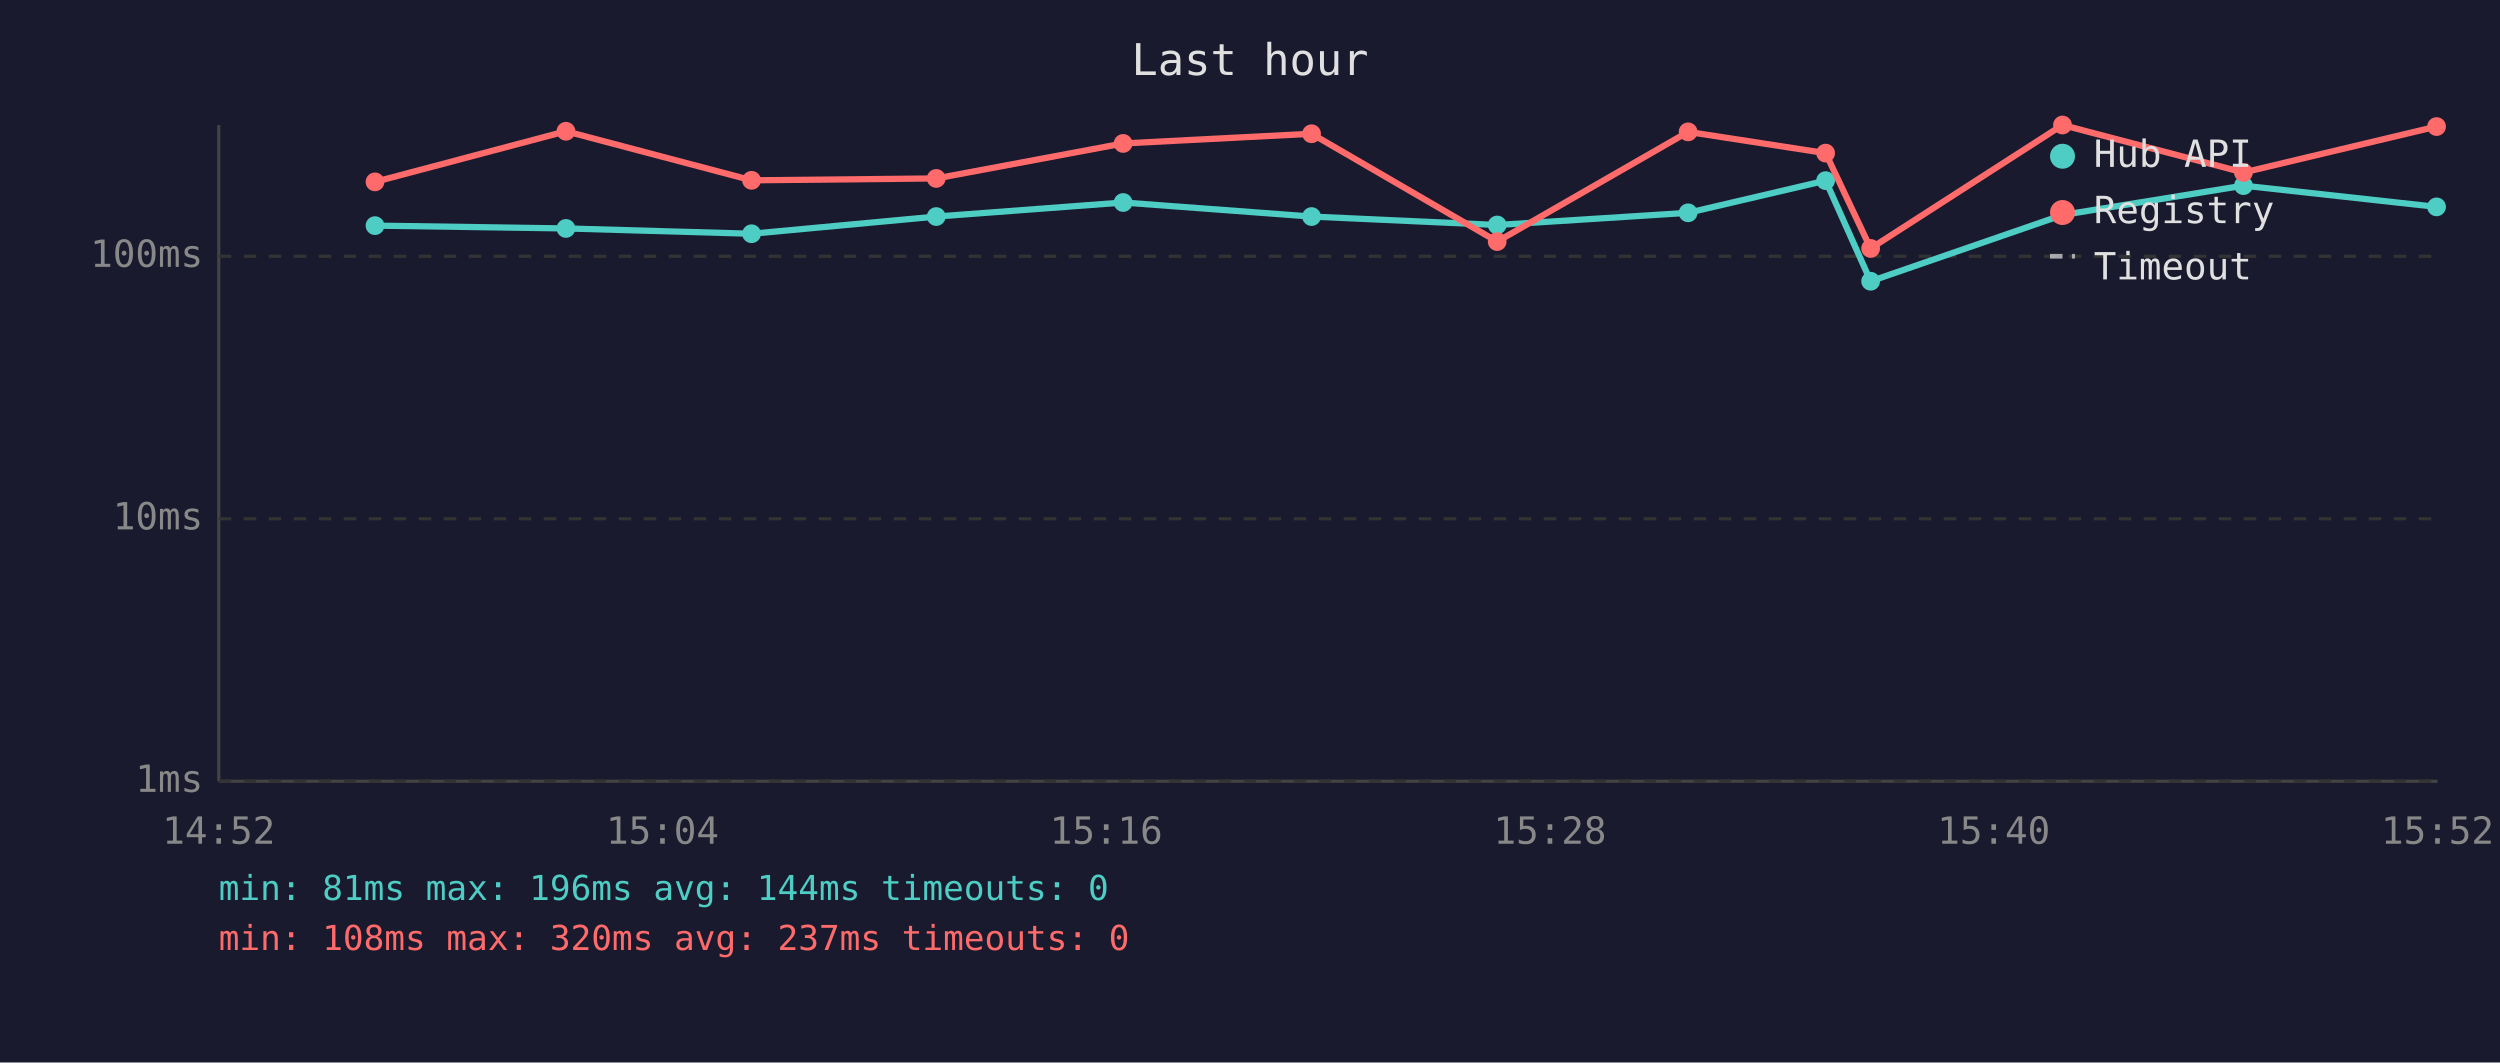
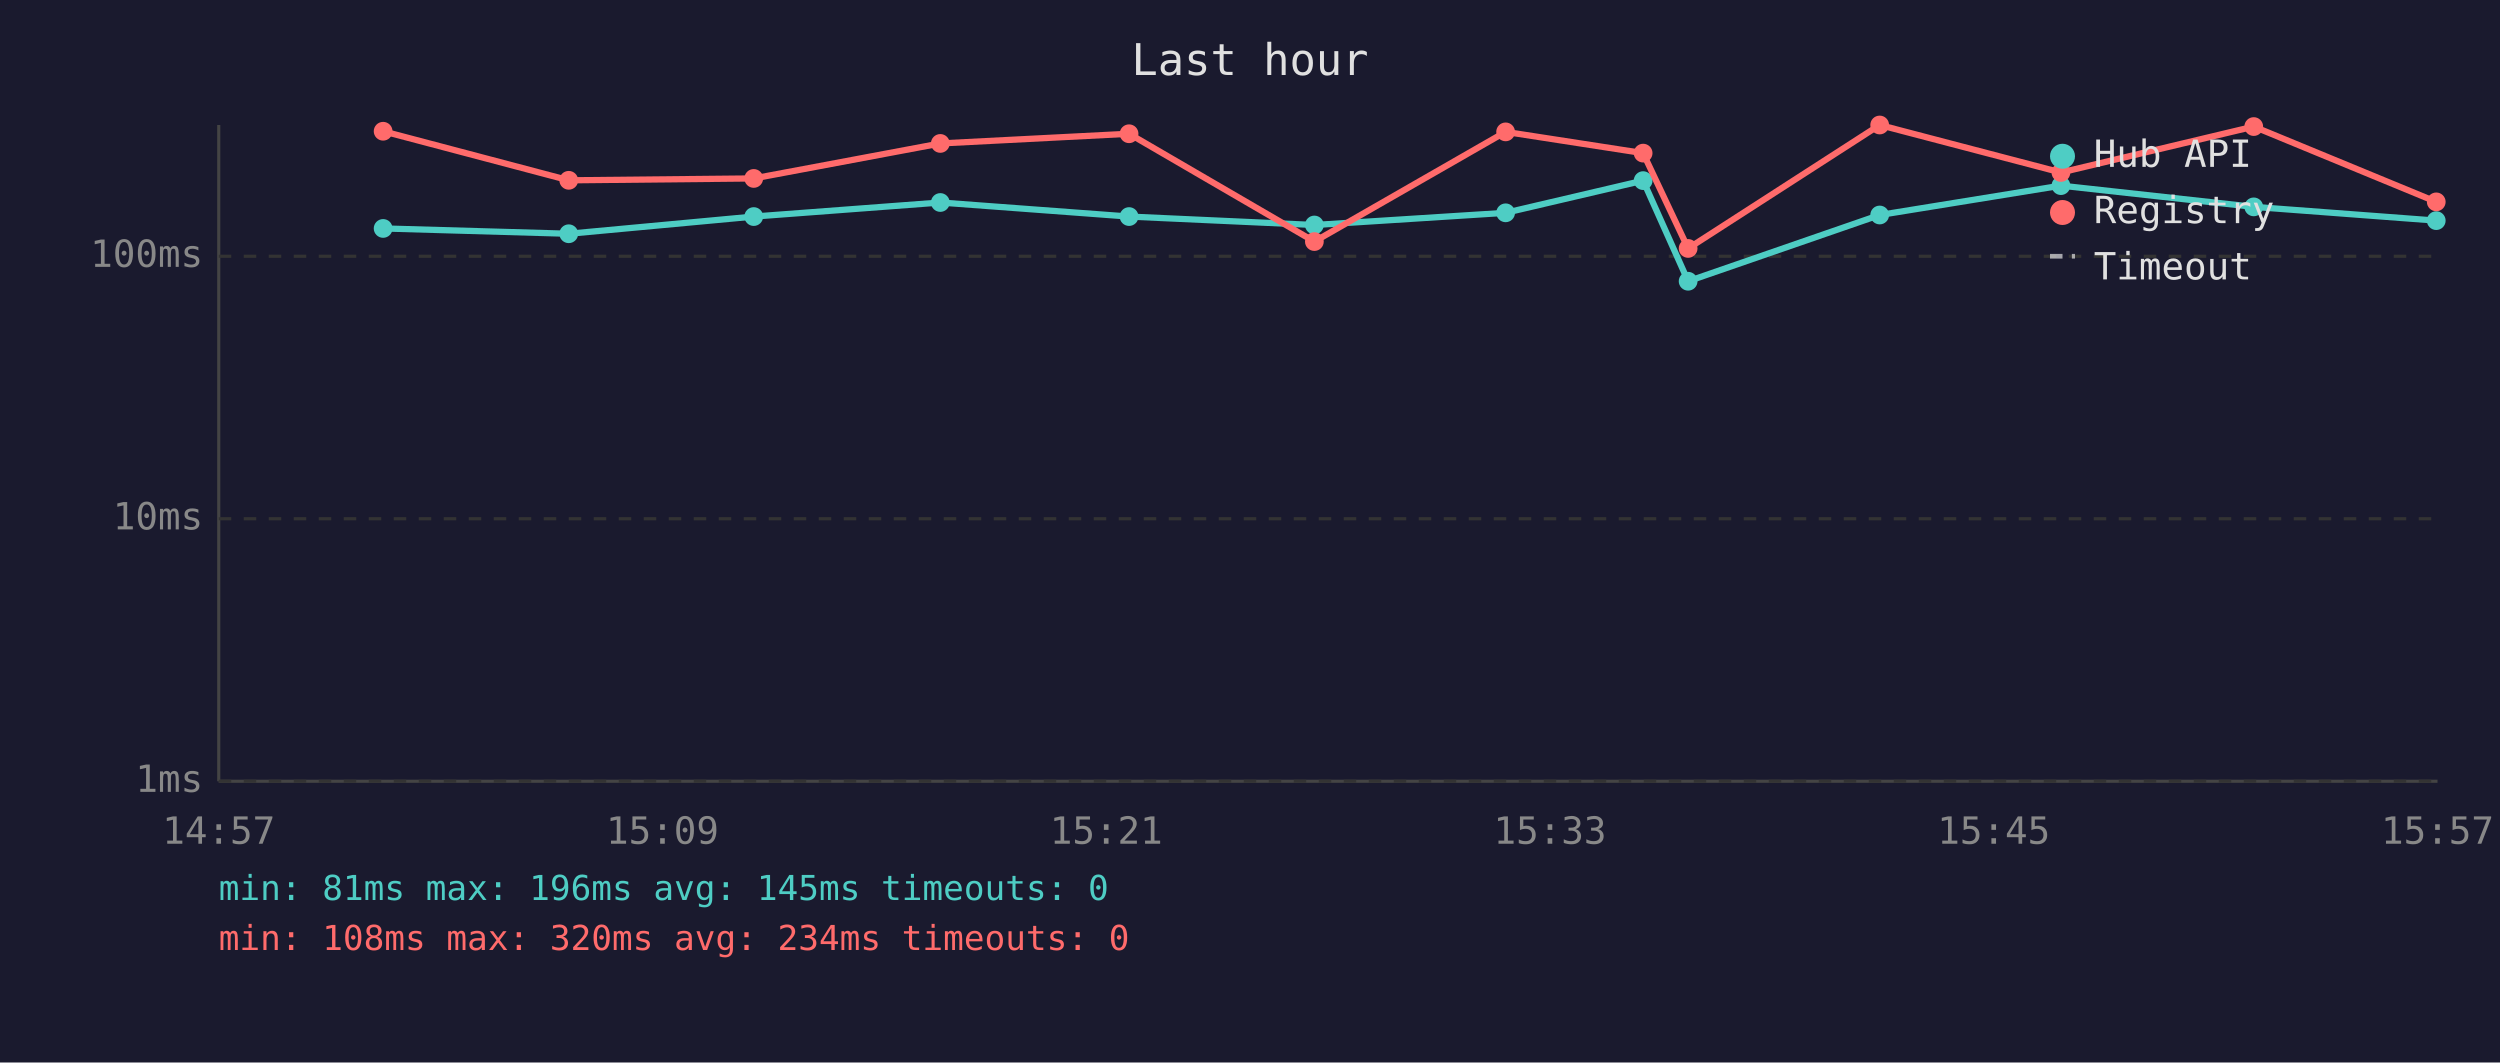
<svg xmlns="http://www.w3.org/2000/svg" viewBox="0 0 800 340" font-family="monospace" font-size="12">
  <rect width="800" height="340" fill="#1a1a2e" />
  <text x="400" y="24" fill="#e0e0e0" font-size="14" text-anchor="middle">Last hour</text>
  <line x1="70" y1="40" x2="70" y2="250" stroke="#444" stroke-width="1" />
  <line x1="70" y1="250" x2="780" y2="250" stroke="#444" stroke-width="1" />
  <line x1="70" y1="250" x2="780" y2="250" stroke="#333" stroke-width="1" stroke-dasharray="4" />
  <text x="65" y="250" fill="#888" text-anchor="end" dominant-baseline="middle">1ms</text>
  <line x1="70" y1="166" x2="780" y2="166" stroke="#333" stroke-width="1" stroke-dasharray="4" />
  <text x="65" y="166" fill="#888" text-anchor="end" dominant-baseline="middle">10ms</text>
  <line x1="70" y1="82" x2="780" y2="82" stroke="#333" stroke-width="1" stroke-dasharray="4" />
  <text x="65" y="82" fill="#888" text-anchor="end" dominant-baseline="middle">100ms</text>
-   <text x="70" y="270" fill="#888" text-anchor="middle">14:52</text>
-   <text x="212" y="270" fill="#888" text-anchor="middle">15:04</text>
-   <text x="354" y="270" fill="#888" text-anchor="middle">15:16</text>
-   <text x="496" y="270" fill="#888" text-anchor="middle">15:28</text>
-   <text x="638" y="270" fill="#888" text-anchor="middle">15:40</text>
-   <text x="780" y="270" fill="#888" text-anchor="middle">15:52</text>
-   <polyline points="120.0,72.2 181.1,73.1 240.5,74.8 299.6,69.3 359.4,64.8 419.7,69.3 479.1,72.0 540.2,68.1 584.2,57.8 598.6,90.0 660.0,68.8 717.9,59.4 779.7,66.2" fill="none" stroke="#4ecdc4" stroke-width="2" opacity="1" />
-   <circle cx="120.0" cy="72.2" r="3" fill="#4ecdc4" />
-   <circle cx="181.1" cy="73.1" r="3" fill="#4ecdc4" />
-   <circle cx="240.5" cy="74.8" r="3" fill="#4ecdc4" />
-   <circle cx="299.6" cy="69.3" r="3" fill="#4ecdc4" />
-   <circle cx="359.4" cy="64.8" r="3" fill="#4ecdc4" />
-   <circle cx="419.7" cy="69.3" r="3" fill="#4ecdc4" />
-   <circle cx="479.1" cy="72.0" r="3" fill="#4ecdc4" />
-   <circle cx="540.2" cy="68.1" r="3" fill="#4ecdc4" />
-   <circle cx="584.2" cy="57.8" r="3" fill="#4ecdc4" />
-   <circle cx="598.6" cy="90.0" r="3" fill="#4ecdc4" />
-   <circle cx="660.0" cy="68.8" r="3" fill="#4ecdc4" />
-   <circle cx="717.9" cy="59.4" r="3" fill="#4ecdc4" />
-   <circle cx="779.7" cy="66.2" r="3" fill="#4ecdc4" />
-   <polyline points="120.0,58.2 181.1,42.0 240.5,57.7 299.6,57.1 359.4,45.9 419.7,42.8 479.1,77.3 540.2,42.2 584.2,49.0 598.6,79.5 660.0,40.0 717.9,55.2 779.7,40.5" fill="none" stroke="#ff6b6b" stroke-width="2" opacity="1" />
-   <circle cx="120.0" cy="58.2" r="3" fill="#ff6b6b" />
-   <circle cx="181.1" cy="42.0" r="3" fill="#ff6b6b" />
-   <circle cx="240.5" cy="57.7" r="3" fill="#ff6b6b" />
-   <circle cx="299.6" cy="57.1" r="3" fill="#ff6b6b" />
-   <circle cx="359.4" cy="45.9" r="3" fill="#ff6b6b" />
-   <circle cx="419.7" cy="42.8" r="3" fill="#ff6b6b" />
-   <circle cx="479.1" cy="77.3" r="3" fill="#ff6b6b" />
-   <circle cx="540.2" cy="42.2" r="3" fill="#ff6b6b" />
-   <circle cx="584.2" cy="49.0" r="3" fill="#ff6b6b" />
-   <circle cx="598.6" cy="79.5" r="3" fill="#ff6b6b" />
-   <circle cx="660.0" cy="40.0" r="3" fill="#ff6b6b" />
-   <circle cx="717.9" cy="55.2" r="3" fill="#ff6b6b" />
-   <circle cx="779.7" cy="40.5" r="3" fill="#ff6b6b" />
+   <text x="70" y="270" fill="#888" text-anchor="middle">14:57</text>
+   <text x="212" y="270" fill="#888" text-anchor="middle">15:09</text>
+   <text x="354" y="270" fill="#888" text-anchor="middle">15:21</text>
+   <text x="496" y="270" fill="#888" text-anchor="middle">15:33</text>
+   <text x="638" y="270" fill="#888" text-anchor="middle">15:45</text>
+   <text x="780" y="270" fill="#888" text-anchor="middle">15:57</text>
+   <polyline points="122.6,73.1 182.0,74.8 241.2,69.3 300.9,64.8 361.3,69.3 420.6,72.0 481.8,68.1 525.8,57.8 540.2,90.0 601.5,68.8 659.5,59.4 721.2,66.2 779.6,70.6" fill="none" stroke="#4ecdc4" stroke-width="2" opacity="1" />
+   <circle cx="122.6" cy="73.1" r="3" fill="#4ecdc4" />
+   <circle cx="182.0" cy="74.8" r="3" fill="#4ecdc4" />
+   <circle cx="241.2" cy="69.3" r="3" fill="#4ecdc4" />
+   <circle cx="300.9" cy="64.8" r="3" fill="#4ecdc4" />
+   <circle cx="361.3" cy="69.3" r="3" fill="#4ecdc4" />
+   <circle cx="420.6" cy="72.0" r="3" fill="#4ecdc4" />
+   <circle cx="481.8" cy="68.1" r="3" fill="#4ecdc4" />
+   <circle cx="525.8" cy="57.8" r="3" fill="#4ecdc4" />
+   <circle cx="540.2" cy="90.0" r="3" fill="#4ecdc4" />
+   <circle cx="601.5" cy="68.8" r="3" fill="#4ecdc4" />
+   <circle cx="659.5" cy="59.4" r="3" fill="#4ecdc4" />
+   <circle cx="721.2" cy="66.2" r="3" fill="#4ecdc4" />
+   <circle cx="779.6" cy="70.6" r="3" fill="#4ecdc4" />
+   <polyline points="122.6,42.0 182.0,57.7 241.2,57.1 300.9,45.9 361.3,42.8 420.6,77.3 481.8,42.2 525.8,49.0 540.2,79.5 601.5,40.0 659.5,55.2 721.2,40.5 779.6,64.6" fill="none" stroke="#ff6b6b" stroke-width="2" opacity="1" />
+   <circle cx="122.6" cy="42.0" r="3" fill="#ff6b6b" />
+   <circle cx="182.0" cy="57.7" r="3" fill="#ff6b6b" />
+   <circle cx="241.2" cy="57.1" r="3" fill="#ff6b6b" />
+   <circle cx="300.9" cy="45.9" r="3" fill="#ff6b6b" />
+   <circle cx="361.3" cy="42.8" r="3" fill="#ff6b6b" />
+   <circle cx="420.6" cy="77.3" r="3" fill="#ff6b6b" />
+   <circle cx="481.8" cy="42.2" r="3" fill="#ff6b6b" />
+   <circle cx="525.8" cy="49.0" r="3" fill="#ff6b6b" />
+   <circle cx="540.2" cy="79.5" r="3" fill="#ff6b6b" />
+   <circle cx="601.5" cy="40.0" r="3" fill="#ff6b6b" />
+   <circle cx="659.5" cy="55.2" r="3" fill="#ff6b6b" />
+   <circle cx="721.2" cy="40.5" r="3" fill="#ff6b6b" />
+   <circle cx="779.6" cy="64.6" r="3" fill="#ff6b6b" />
  <circle cx="660" cy="50" r="4" fill="#4ecdc4" />
  <text x="670" y="50" fill="#e0e0e0" dominant-baseline="middle">Hub API</text>
  <circle cx="660" cy="68" r="4" fill="#ff6b6b" />
  <text x="670" y="68" fill="#e0e0e0" dominant-baseline="middle">Registry</text>
  <line x1="656" y1="82" x2="664" y2="82" stroke="#e0e0e0" stroke-width="1.5" stroke-dasharray="4,3" opacity="0.7" />
  <text x="670" y="86" fill="#e0e0e0" dominant-baseline="middle">Timeout</text>
-   <text x="70" y="288" fill="#4ecdc4" font-size="11">min: 81ms  max: 196ms  avg: 144ms  timeouts: 0</text>
-   <text x="70" y="304" fill="#ff6b6b" font-size="11">min: 108ms  max: 320ms  avg: 237ms  timeouts: 0</text>
+   <text x="70" y="288" fill="#4ecdc4" font-size="11">min: 81ms  max: 196ms  avg: 145ms  timeouts: 0</text>
+   <text x="70" y="304" fill="#ff6b6b" font-size="11">min: 108ms  max: 320ms  avg: 234ms  timeouts: 0</text>
</svg>
